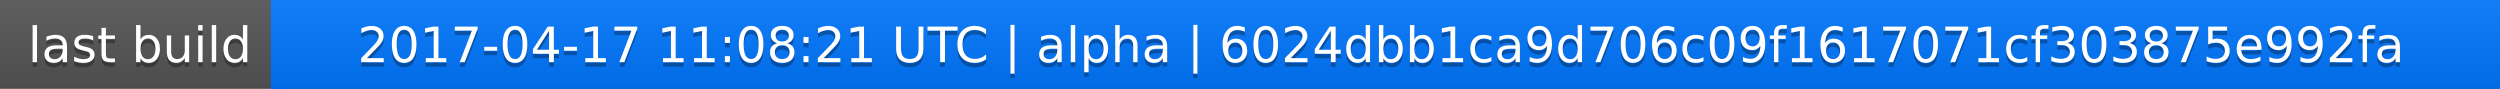
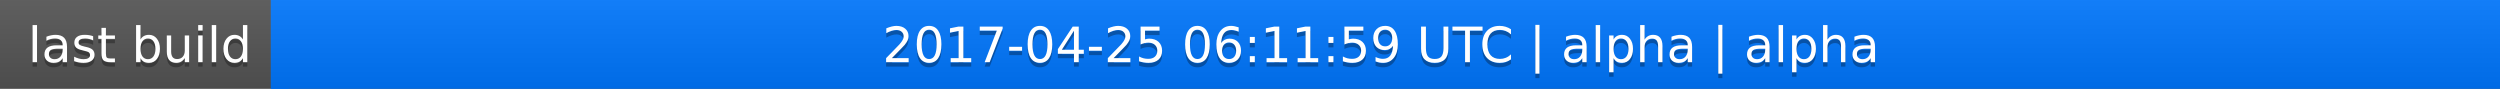
<svg xmlns="http://www.w3.org/2000/svg" width="563" height="20">
  <linearGradient id="a" x2="0" y2="100%">
    <stop offset="0" stop-color="#bbb" stop-opacity=".1" />
    <stop offset="1" stop-opacity=".1" />
  </linearGradient>
  <rect rx="0" width="563" height="20" fill="#555" />
  <rect rx="0" x="61" width="502" height="20" fill="#07f" />
  <path fill="#07f" d="M61 0h4v20h-4z" />
  <rect rx="0" width="563" height="20" fill="url(#a)" />
  <g fill="#fff" text-anchor="middle" font-family="DejaVu Sans,Verdana,Geneva,sans-serif" font-size="11">
    <text x="31.5" y="15" fill="#010101" fill-opacity=".3">last build</text>
    <text x="31.5" y="14">last build</text>
-     <text x="311" y="15" fill="#010101" fill-opacity=".3">2017-04-17 11:08:21 UTC | alpha | 6024dbb1ca9d706c09f1617071cf303875e992fa</text>
-     <text x="311" y="14">2017-04-17 11:08:21 UTC | alpha | 6024dbb1ca9d706c09f1617071cf303875e992fa</text>
+     <text x="311" y="15" fill="#010101" fill-opacity=".3">2017-04-25 06:11:59 UTC | alpha | alpha</text>
+     <text x="311" y="14">2017-04-25 06:11:59 UTC | alpha | alpha</text>
  </g>
</svg>
